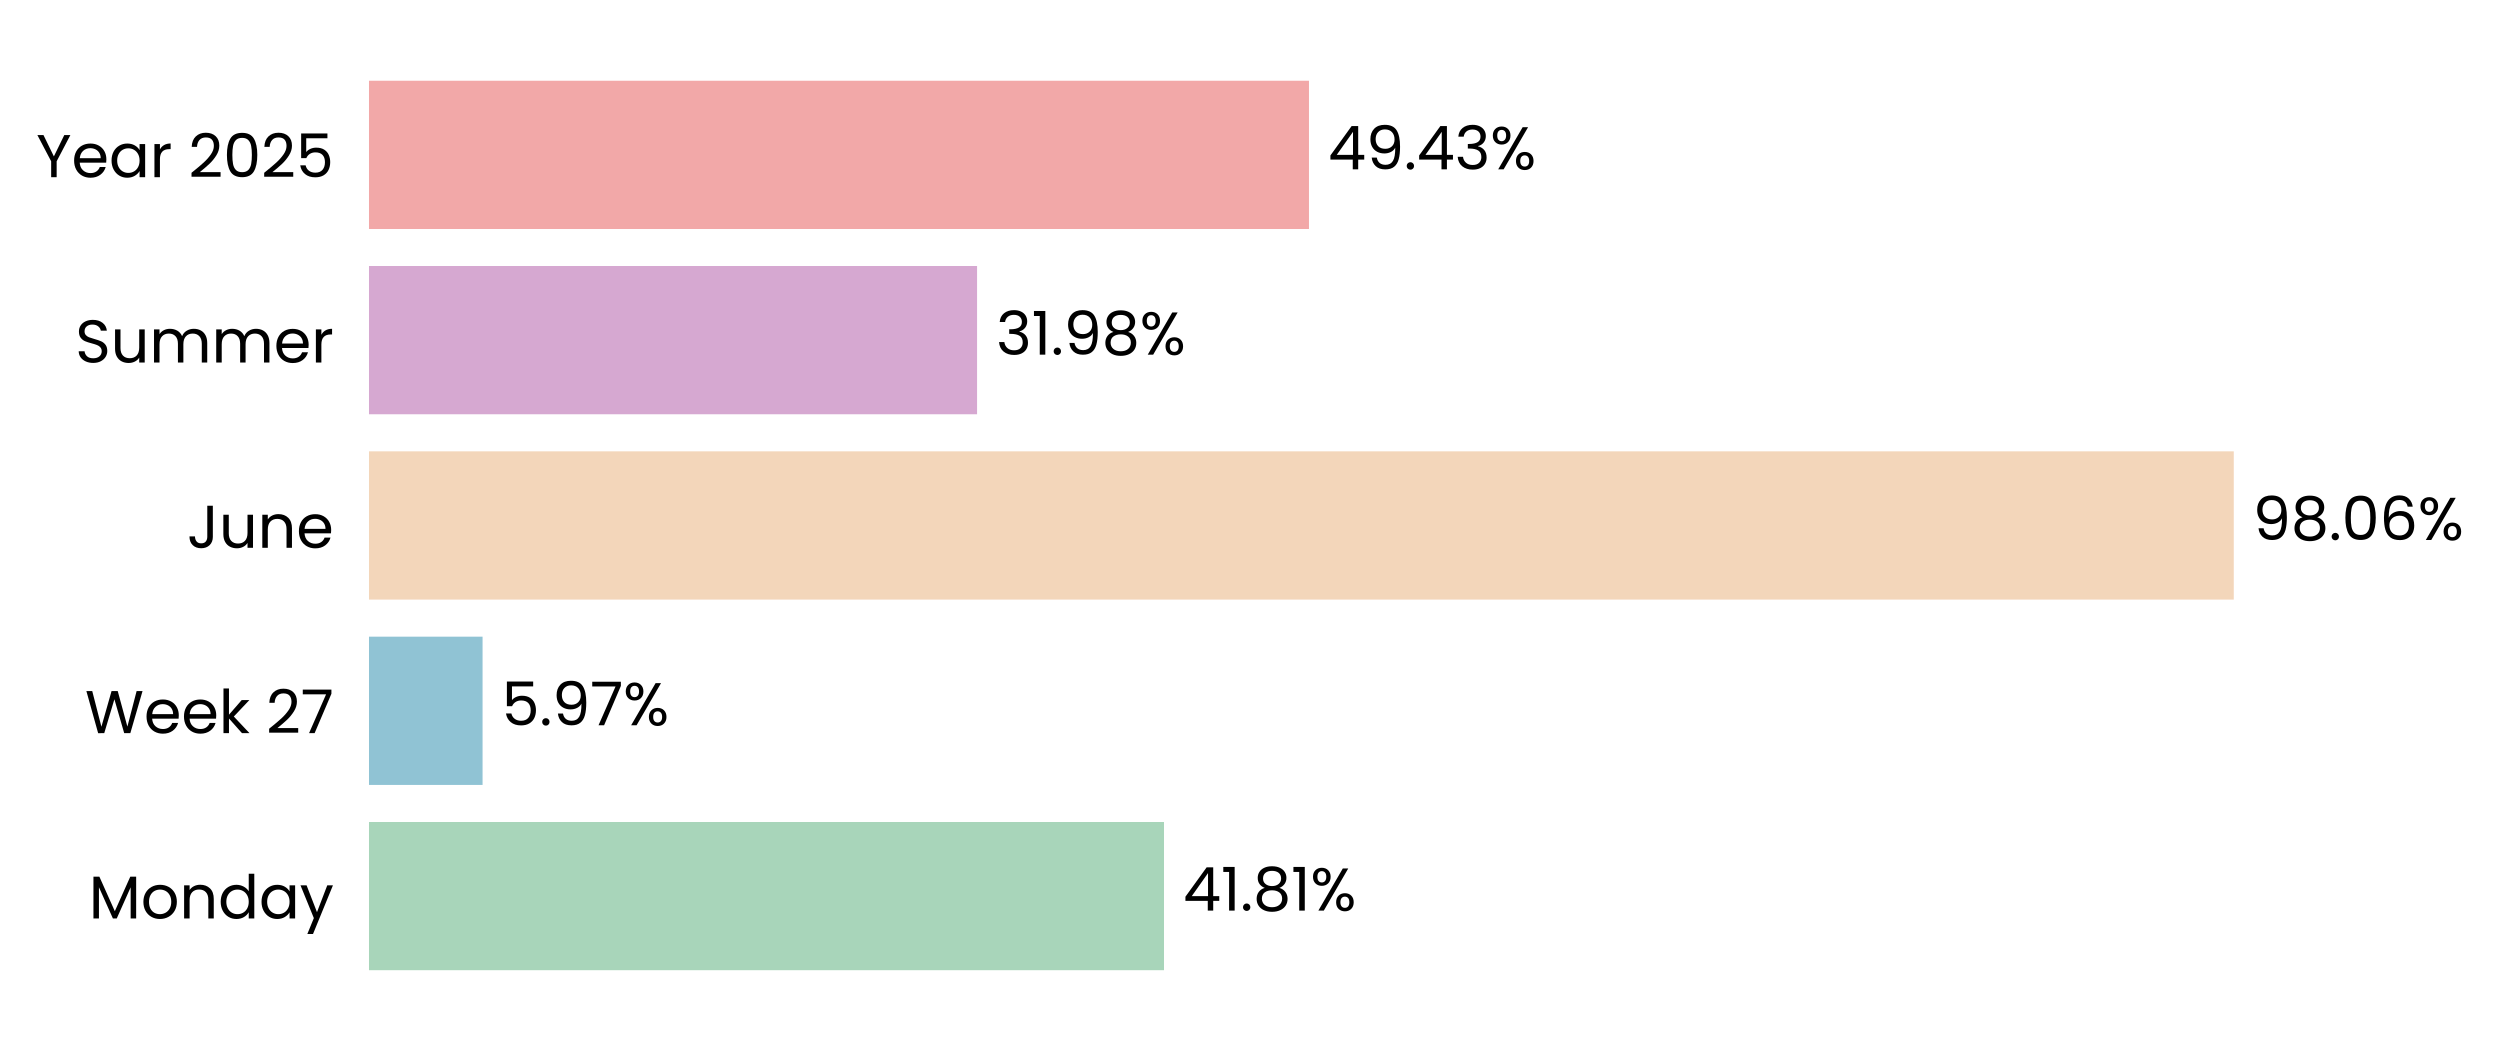
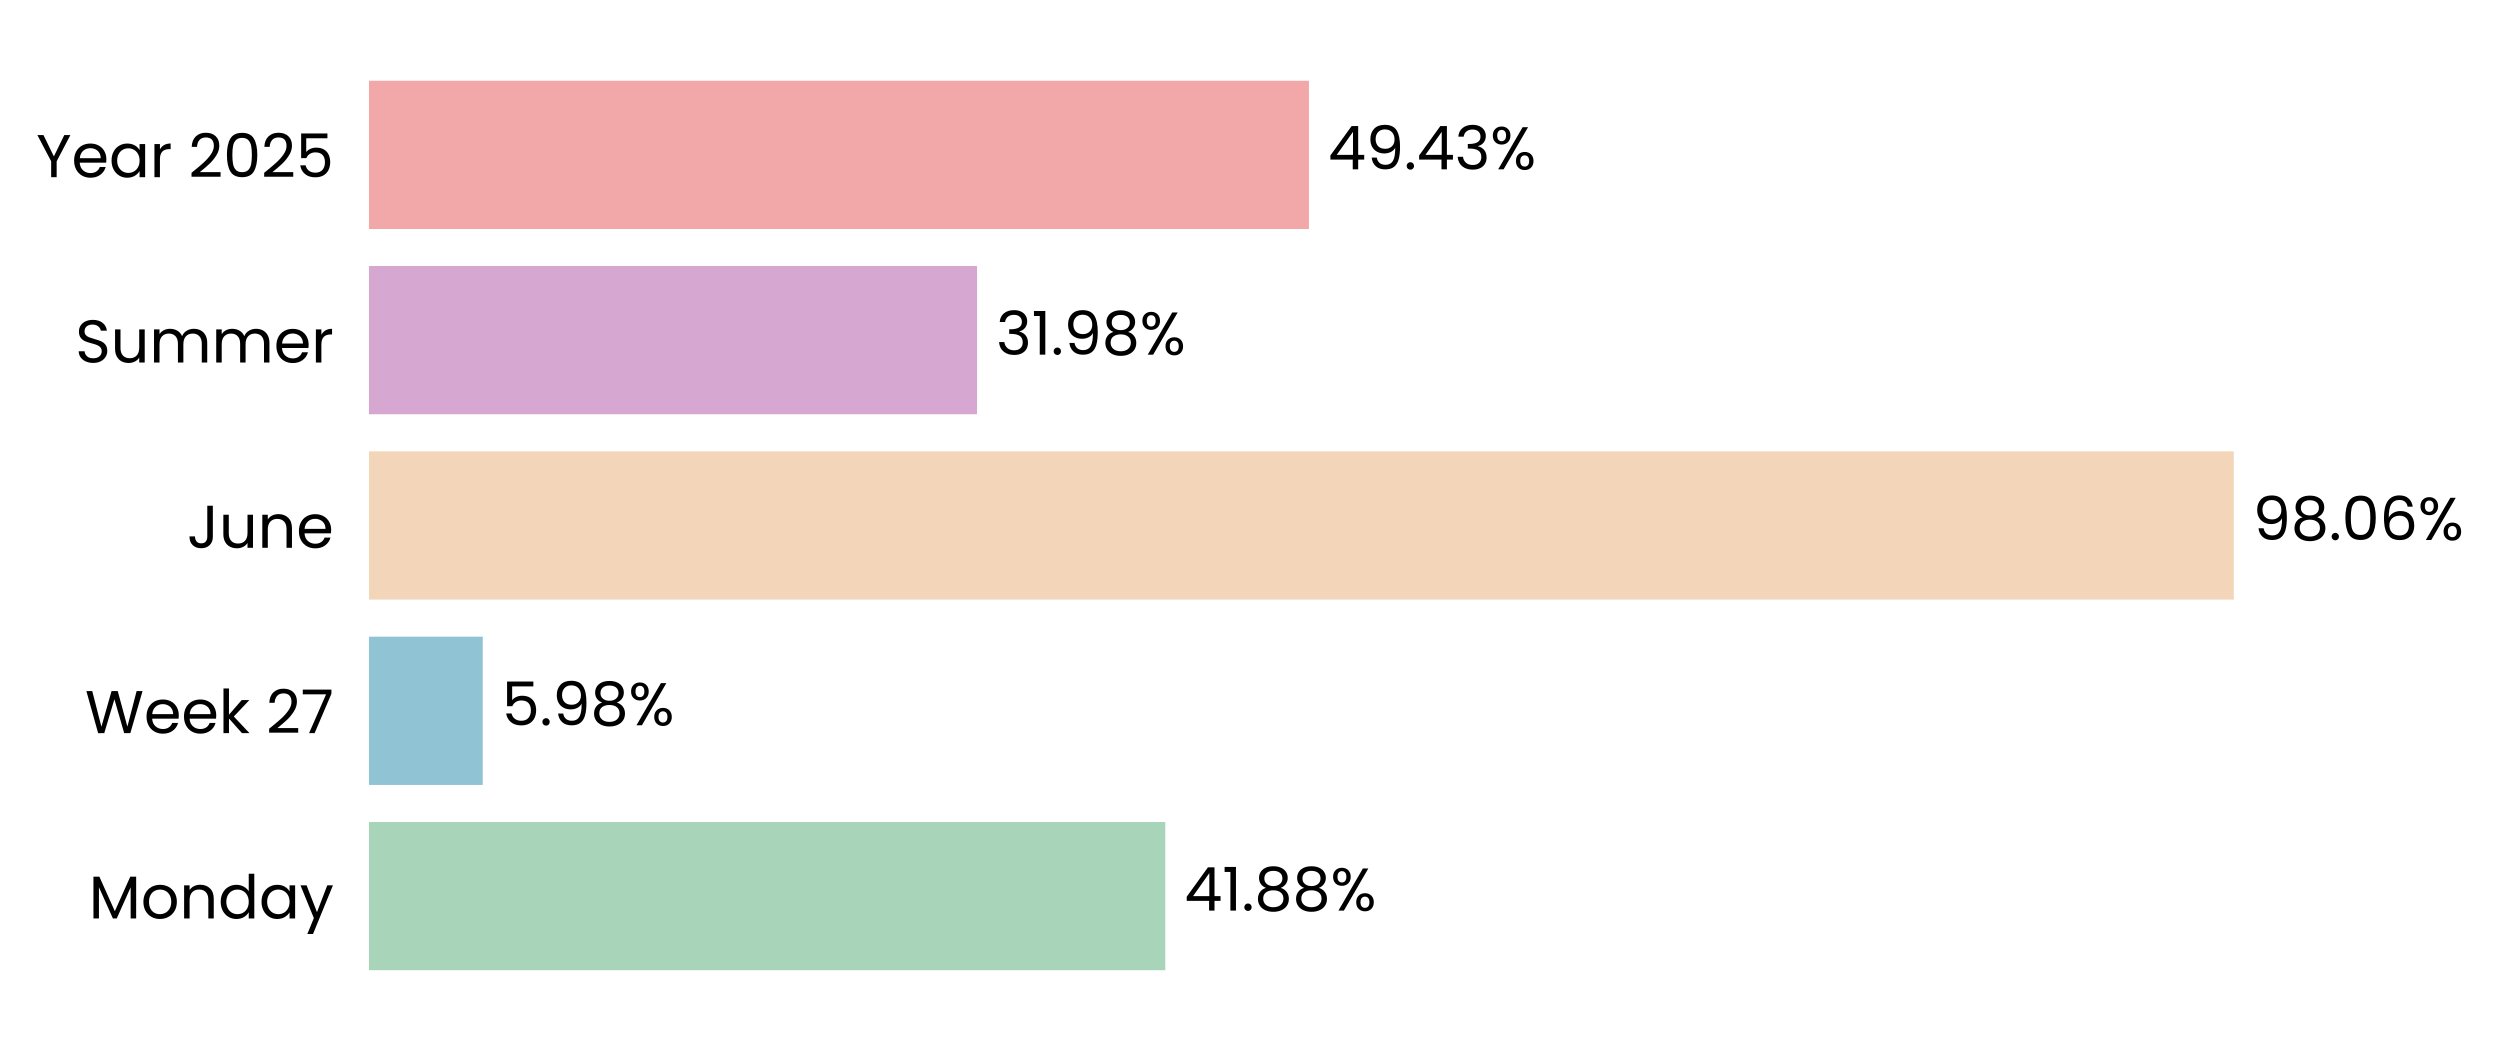
<svg xmlns="http://www.w3.org/2000/svg" xmlns:xlink="http://www.w3.org/1999/xlink" width="496.697pt" height="208.8pt" viewBox="0 0 496.697 208.8" version="1.1">
  <defs>
    <style type="text/css">*{stroke-linejoin: round; stroke-linecap: butt}</style>
  </defs>
  <g id="figure_1">
    <g id="patch_1">
      <path d="M 0 208.8  L 496.697 208.8  L 496.697 0  L 0 0  L 0 208.8  z " style="fill: none" />
    </g>
    <g id="axes_1">
      <g id="patch_2">
-         <path d="M 73.311 201.6  L 451.132 201.6  L 451.132 7.2  L 73.311 7.2  L 73.311 201.6  z " style="fill: none" />
+         <path d="M 73.311 201.6  L 451.123 201.6  L 451.123 7.2  L 73.311 7.2  L 73.311 201.6  z " style="fill: none" />
      </g>
      <g id="patch_3">
-         <path d="M 73.311 192.764  L 231.261 192.764  L 231.261 163.309  L 73.311 163.309  z " clip-path="url(#p85b34303de)" style="fill: #a8d5ba" />
+         <path d="M 73.311 192.764  L 231.52 192.764  L 231.52 163.309  L 73.311 163.309  z " clip-path="url(#p0f0007651f)" style="fill: #a8d5ba" />
      </g>
      <g id="patch_4">
-         <path d="M 73.311 155.945  L 95.876 155.945  L 95.876 126.491  L 73.311 126.491  z " clip-path="url(#p85b34303de)" style="fill: #90c3d4" />
+         <path d="M 73.311 155.945  L 95.912 155.945  L 95.912 126.491  L 73.311 126.491  z " clip-path="url(#p0f0007651f)" style="fill: #90c3d4" />
      </g>
      <g id="patch_5">
-         <path d="M 73.311 119.127  L 443.803 119.127  L 443.803 89.673  L 73.311 89.673  z " clip-path="url(#p85b34303de)" style="fill: #f3d6ba" />
+         <path d="M 73.311 119.127  L 443.803 119.127  L 443.803 89.673  L 73.311 89.673  z " clip-path="url(#p0f0007651f)" style="fill: #f3d6ba" />
      </g>
      <g id="patch_6">
-         <path d="M 73.311 82.309  L 194.124 82.309  L 194.124 52.855  L 73.311 52.855  z " clip-path="url(#p85b34303de)" style="fill: #d6a8d1" />
+         <path d="M 73.311 82.309  L 194.124 82.309  L 194.124 52.855  L 73.311 52.855  z " clip-path="url(#p0f0007651f)" style="fill: #d6a8d1" />
      </g>
      <g id="patch_7">
-         <path d="M 73.311 45.491  L 260.067 45.491  L 260.067 16.036  L 73.311 16.036  z " clip-path="url(#p85b34303de)" style="fill: #f2a8a8" />
+         <path d="M 73.311 45.491  L 260.063 45.491  L 260.063 16.036  L 73.311 16.036  z " clip-path="url(#p0f0007651f)" style="fill: #f2a8a8" />
      </g>
      <g id="matplotlib.axis_1">
        <g id="ytick_1">
          <g id="text_1">
            <g transform="translate(17.64187 182.4764) scale(0.12 -0.12)">
              <defs>
                <path id="Poppins-Regular-4d" d="M 5018 4429  L 5018 0  L 4435 0  L 4435 3302  L 2963 0  L 2554 0  L 1075 3309  L 1075 0  L 493 0  L 493 4429  L 1120 4429  L 2758 768  L 4397 4429  L 5018 4429  z " transform="scale(0.015625)" />
                <path id="Poppins-Regular-6f" d="M 2022 -58  Q 1530 -58 1130 166  Q 730 390 502 803  Q 275 1216 275 1760  Q 275 2298 508 2710  Q 742 3123 1145 3344  Q 1549 3565 2048 3565  Q 2547 3565 2950 3344  Q 3354 3123 3587 2713  Q 3821 2304 3821 1760  Q 3821 1216 3581 803  Q 3341 390 2931 166  Q 2522 -58 2022 -58  z M 2022 454  Q 2336 454 2611 601  Q 2886 749 3056 1043  Q 3226 1338 3226 1760  Q 3226 2182 3059 2476  Q 2893 2771 2624 2915  Q 2355 3059 2042 3059  Q 1722 3059 1456 2915  Q 1190 2771 1030 2476  Q 870 2182 870 1760  Q 870 1331 1027 1036  Q 1184 742 1446 598  Q 1709 454 2022 454  z " transform="scale(0.015625)" />
                <path id="Poppins-Regular-6e" d="M 2202 3571  Q 2842 3571 3238 3184  Q 3635 2797 3635 2067  L 3635 0  L 3059 0  L 3059 1984  Q 3059 2509 2796 2787  Q 2534 3066 2080 3066  Q 1619 3066 1347 2778  Q 1075 2490 1075 1939  L 1075 0  L 493 0  L 493 3507  L 1075 3507  L 1075 3008  Q 1248 3277 1545 3424  Q 1843 3571 2202 3571  z " transform="scale(0.015625)" />
                <path id="Poppins-Regular-64" d="M 275 1766  Q 275 2304 492 2710  Q 710 3117 1091 3341  Q 1472 3565 1946 3565  Q 2355 3565 2707 3376  Q 3059 3187 3245 2880  L 3245 4736  L 3834 4736  L 3834 0  L 3245 0  L 3245 659  Q 3072 346 2733 144  Q 2394 -58 1939 -58  Q 1472 -58 1091 172  Q 710 403 492 819  Q 275 1235 275 1766  z M 3245 1760  Q 3245 2157 3085 2451  Q 2925 2746 2653 2902  Q 2381 3059 2054 3059  Q 1728 3059 1459 2905  Q 1190 2752 1030 2457  Q 870 2163 870 1766  Q 870 1363 1030 1065  Q 1190 768 1459 611  Q 1728 454 2054 454  Q 2381 454 2653 611  Q 2925 768 3085 1065  Q 3245 1363 3245 1760  z " transform="scale(0.015625)" />
                <path id="Poppins-Regular-61" d="M 275 1766  Q 275 2304 492 2710  Q 710 3117 1091 3341  Q 1472 3565 1939 3565  Q 2400 3565 2739 3366  Q 3078 3168 3245 2867  L 3245 3507  L 3834 3507  L 3834 0  L 3245 0  L 3245 653  Q 3072 346 2729 144  Q 2387 -58 1933 -58  Q 1466 -58 1088 172  Q 710 403 492 819  Q 275 1235 275 1766  z M 3245 1760  Q 3245 2157 3085 2451  Q 2925 2746 2653 2902  Q 2381 3059 2054 3059  Q 1728 3059 1459 2905  Q 1190 2752 1030 2457  Q 870 2163 870 1766  Q 870 1363 1030 1065  Q 1190 768 1459 611  Q 1728 454 2054 454  Q 2381 454 2653 611  Q 2925 768 3085 1065  Q 3245 1363 3245 1760  z " transform="scale(0.015625)" />
                <path id="Poppins-Regular-79" d="M 3514 3507  L 1402 -1651  L 800 -1651  L 1491 38  L 77 3507  L 723 3507  L 1824 666  L 2912 3507  L 3514 3507  z " transform="scale(0.015625)" />
              </defs>
              <use xlink:href="#Poppins-Regular-4d" />
              <use xlink:href="#Poppins-Regular-6f" transform="translate(86.09999 0)" />
              <use xlink:href="#Poppins-Regular-6e" transform="translate(150.1 0)" />
              <use xlink:href="#Poppins-Regular-64" transform="translate(214.1 0)" />
              <use xlink:href="#Poppins-Regular-61" transform="translate(281.7 0)" />
              <use xlink:href="#Poppins-Regular-79" transform="translate(349.2999 0)" />
            </g>
          </g>
        </g>
        <g id="ytick_2">
          <g id="text_2">
            <g transform="translate(16.88437 145.6582) scale(0.12 -0.12)">
              <defs>
                <path id="Poppins-Regular-57" d="M 6099 4461  L 4806 0  L 4154 0  L 3117 3590  L 2042 0  L 1395 -6  L 147 4461  L 768 4461  L 1741 678  L 2816 4461  L 3469 4461  L 4493 691  L 5472 4461  L 6099 4461  z " transform="scale(0.015625)" />
                <path id="Poppins-Regular-65" d="M 3693 1888  Q 3693 1722 3674 1536  L 870 1536  Q 902 1018 1225 726  Q 1549 435 2010 435  Q 2387 435 2640 611  Q 2893 787 2995 1082  L 3622 1082  Q 3482 576 3059 259  Q 2637 -58 2010 -58  Q 1510 -58 1116 166  Q 723 390 499 803  Q 275 1216 275 1760  Q 275 2304 492 2713  Q 710 3123 1104 3344  Q 1498 3565 2010 3565  Q 2509 3565 2893 3347  Q 3277 3130 3485 2749  Q 3693 2368 3693 1888  z M 3091 2010  Q 3091 2342 2944 2582  Q 2797 2822 2544 2947  Q 2291 3072 1984 3072  Q 1542 3072 1232 2790  Q 922 2509 877 2010  L 3091 2010  z " transform="scale(0.015625)" />
                <path id="Poppins-Regular-6b" d="M 2451 0  L 1075 1549  L 1075 0  L 493 0  L 493 4736  L 1075 4736  L 1075 1952  L 2426 3507  L 3238 3507  L 1587 1760  L 3245 0  L 2451 0  z " transform="scale(0.015625)" />
                <path id="Poppins-Regular-20" transform="scale(0.015625)" />
                <path id="Poppins-Regular-32" d="M 326 467  Q 1139 1120 1600 1539  Q 2061 1958 2377 2416  Q 2694 2874 2694 3315  Q 2694 3731 2492 3971  Q 2291 4211 1843 4211  Q 1408 4211 1168 3939  Q 928 3667 909 3213  L 346 3213  Q 371 3930 780 4320  Q 1190 4710 1837 4710  Q 2496 4710 2883 4345  Q 3270 3981 3270 3341  Q 3270 2810 2953 2307  Q 2637 1805 2233 1424  Q 1830 1043 1203 538  L 3405 538  L 3405 51  L 326 51  L 326 467  z " transform="scale(0.015625)" />
                <path id="Poppins-Regular-37" d="M 3245 4173  L 1466 0  L 877 0  L 2682 4115  L 211 4115  L 211 4614  L 3245 4614  L 3245 4173  z " transform="scale(0.015625)" />
              </defs>
              <use xlink:href="#Poppins-Regular-57" />
              <use xlink:href="#Poppins-Regular-65" transform="translate(97.59999 0)" />
              <use xlink:href="#Poppins-Regular-65" transform="translate(159.6 0)" />
              <use xlink:href="#Poppins-Regular-6b" transform="translate(221.6 0)" />
              <use xlink:href="#Poppins-Regular-20" transform="translate(273.0999 0)" />
              <use xlink:href="#Poppins-Regular-32" transform="translate(299.7999 0)" />
              <use xlink:href="#Poppins-Regular-37" transform="translate(357.2999 0)" />
            </g>
          </g>
        </g>
        <g id="ytick_3">
          <g id="text_3">
            <g transform="translate(37.15125 108.84) scale(0.12 -0.12)">
              <defs>
                <path id="Poppins-Regular-4a" d="M 2739 4461  L 2739 1165  Q 2739 614 2400 284  Q 2061 -45 1504 -45  Q 941 -45 601 291  Q 262 627 262 1210  L 845 1210  Q 851 883 1014 678  Q 1178 474 1504 474  Q 1830 474 1990 669  Q 2150 864 2150 1165  L 2150 4461  L 2739 4461  z " transform="scale(0.015625)" />
                <path id="Poppins-Regular-75" d="M 3603 3507  L 3603 0  L 3021 0  L 3021 518  Q 2854 250 2556 99  Q 2259 -51 1901 -51  Q 1491 -51 1164 118  Q 838 288 649 627  Q 461 966 461 1453  L 461 3507  L 1037 3507  L 1037 1530  Q 1037 1011 1299 732  Q 1562 454 2016 454  Q 2483 454 2752 742  Q 3021 1030 3021 1581  L 3021 3507  L 3603 3507  z " transform="scale(0.015625)" />
              </defs>
              <use xlink:href="#Poppins-Regular-4a" />
              <use xlink:href="#Poppins-Regular-75" transform="translate(52.99999 0)" />
              <use xlink:href="#Poppins-Regular-6e" transform="translate(117 0)" />
              <use xlink:href="#Poppins-Regular-65" transform="translate(181 0)" />
            </g>
          </g>
        </g>
        <g id="ytick_4">
          <g id="text_4">
            <g transform="translate(14.95125 72.02182) scale(0.12 -0.12)">
              <defs>
                <path id="Poppins-Regular-53" d="M 1907 -45  Q 1466 -45 1117 112  Q 768 269 569 547  Q 371 826 365 1190  L 986 1190  Q 1018 877 1245 662  Q 1472 448 1907 448  Q 2323 448 2563 656  Q 2803 864 2803 1190  Q 2803 1446 2662 1606  Q 2522 1766 2310 1849  Q 2099 1933 1741 2029  Q 1299 2144 1033 2259  Q 768 2374 579 2620  Q 390 2867 390 3283  Q 390 3648 576 3929  Q 762 4211 1098 4364  Q 1434 4518 1869 4518  Q 2496 4518 2896 4204  Q 3296 3891 3347 3373  L 2707 3373  Q 2675 3629 2438 3824  Q 2202 4019 1811 4019  Q 1446 4019 1216 3830  Q 986 3642 986 3302  Q 986 3059 1123 2905  Q 1261 2752 1462 2672  Q 1664 2592 2029 2490  Q 2470 2368 2739 2249  Q 3008 2131 3200 1884  Q 3392 1638 3392 1216  Q 3392 890 3219 602  Q 3046 314 2707 134  Q 2368 -45 1907 -45  z " transform="scale(0.015625)" />
                <path id="Poppins-Regular-6d" d="M 4710 3571  Q 5120 3571 5440 3401  Q 5760 3232 5945 2893  Q 6131 2554 6131 2067  L 6131 0  L 5555 0  L 5555 1984  Q 5555 2509 5296 2787  Q 5037 3066 4595 3066  Q 4141 3066 3872 2774  Q 3603 2483 3603 1933  L 3603 0  L 3027 0  L 3027 1984  Q 3027 2509 2768 2787  Q 2509 3066 2067 3066  Q 1613 3066 1344 2774  Q 1075 2483 1075 1933  L 1075 0  L 493 0  L 493 3507  L 1075 3507  L 1075 3002  Q 1248 3277 1539 3424  Q 1830 3571 2182 3571  Q 2624 3571 2963 3372  Q 3302 3174 3469 2790  Q 3616 3162 3955 3366  Q 4294 3571 4710 3571  z " transform="scale(0.015625)" />
                <path id="Poppins-Regular-72" d="M 1075 2938  Q 1229 3238 1513 3404  Q 1798 3571 2208 3571  L 2208 2970  L 2054 2970  Q 1075 2970 1075 1907  L 1075 0  L 493 0  L 493 3507  L 1075 3507  L 1075 2938  z " transform="scale(0.015625)" />
              </defs>
              <use xlink:href="#Poppins-Regular-53" />
              <use xlink:href="#Poppins-Regular-75" transform="translate(58.7 0)" />
              <use xlink:href="#Poppins-Regular-6d" transform="translate(122.7 0)" />
              <use xlink:href="#Poppins-Regular-6d" transform="translate(225.7 0)" />
              <use xlink:href="#Poppins-Regular-65" transform="translate(328.7 0)" />
              <use xlink:href="#Poppins-Regular-72" transform="translate(390.6999 0)" />
            </g>
          </g>
        </g>
        <g id="ytick_5">
          <g id="text_5">
            <g transform="translate(7.2 35.20364) scale(0.12 -0.12)">
              <defs>
                <path id="Poppins-Regular-59" d="M 3616 4461  L 2163 1683  L 2163 0  L 1581 0  L 1581 1683  L 122 4461  L 768 4461  L 1869 2202  L 2970 4461  L 3616 4461  z " transform="scale(0.015625)" />
                <path id="Poppins-Regular-30" d="M 397 2362  Q 397 3462 755 4080  Q 1114 4698 2010 4698  Q 2899 4698 3257 4080  Q 3616 3462 3616 2362  Q 3616 1242 3257 621  Q 2899 0 2010 0  Q 1114 0 755 621  Q 397 1242 397 2362  z M 3040 2362  Q 3040 2918 2966 3305  Q 2893 3693 2665 3929  Q 2438 4166 2010 4166  Q 1574 4166 1347 3929  Q 1120 3693 1046 3305  Q 973 2918 973 2362  Q 973 1786 1046 1395  Q 1120 1005 1347 768  Q 1574 531 2010 531  Q 2438 531 2665 768  Q 2893 1005 2966 1395  Q 3040 1786 3040 2362  z " transform="scale(0.015625)" />
                <path id="Poppins-Regular-35" d="M 3347 4122  L 1101 4122  L 1101 2662  Q 1248 2867 1536 2998  Q 1824 3130 2157 3130  Q 2688 3130 3021 2909  Q 3354 2688 3498 2339  Q 3642 1990 3642 1600  Q 3642 1139 3469 774  Q 3296 410 2941 198  Q 2586 -13 2061 -13  Q 1389 -13 973 332  Q 557 678 467 1254  L 1037 1254  Q 1120 890 1389 685  Q 1658 480 2067 480  Q 2573 480 2829 784  Q 3085 1088 3085 1587  Q 3085 2086 2829 2358  Q 2573 2630 2074 2630  Q 1734 2630 1481 2467  Q 1229 2304 1114 2022  L 563 2022  L 563 4634  L 3347 4634  L 3347 4122  z " transform="scale(0.015625)" />
              </defs>
              <use xlink:href="#Poppins-Regular-59" />
              <use xlink:href="#Poppins-Regular-65" transform="translate(58.39999 0)" />
              <use xlink:href="#Poppins-Regular-61" transform="translate(120.4 0)" />
              <use xlink:href="#Poppins-Regular-72" transform="translate(188 0)" />
              <use xlink:href="#Poppins-Regular-20" transform="translate(225.3 0)" />
              <use xlink:href="#Poppins-Regular-32" transform="translate(252 0)" />
              <use xlink:href="#Poppins-Regular-30" transform="translate(309.4999 0)" />
              <use xlink:href="#Poppins-Regular-32" transform="translate(372.2999 0)" />
              <use xlink:href="#Poppins-Regular-35" transform="translate(429.7999 0)" />
            </g>
          </g>
        </g>
      </g>
      <g id="text_6">
-         <g transform="translate(235.0396 180.9164) scale(0.12 -0.12)">
+         <g transform="translate(235.2981 180.9164) scale(0.12 -0.12)">
          <defs>
            <path id="Poppins-Regular-34" d="M 256 1030  L 256 1472  L 2502 4582  L 3200 4582  L 3200 1536  L 3840 1536  L 3840 1030  L 3200 1030  L 3200 0  L 2624 0  L 2624 1030  L 256 1030  z M 2650 3974  L 928 1536  L 2650 1536  L 2650 3974  z " transform="scale(0.015625)" />
            <path id="Poppins-Regular-31" d="M 243 4096  L 243 4627  L 1446 4627  L 1446 0  L 858 0  L 858 4096  L 243 4096  z " transform="scale(0.015625)" />
            <path id="Poppins-Regular-2e" d="M 678 -38  Q 512 -38 397 77  Q 282 192 282 358  Q 282 525 397 640  Q 512 755 678 755  Q 838 755 950 640  Q 1062 525 1062 358  Q 1062 192 950 77  Q 838 -38 678 -38  z " transform="scale(0.015625)" />
            <path id="Poppins-Regular-38" d="M 1242 2406  Q 883 2547 691 2816  Q 499 3085 499 3469  Q 499 3814 672 4092  Q 845 4371 1187 4534  Q 1530 4698 2016 4698  Q 2502 4698 2844 4534  Q 3187 4371 3363 4092  Q 3539 3814 3539 3469  Q 3539 3098 3340 2819  Q 3142 2541 2797 2406  Q 3194 2285 3427 1981  Q 3661 1677 3661 1248  Q 3661 832 3456 521  Q 3251 211 2876 41  Q 2502 -128 2016 -128  Q 1530 -128 1162 41  Q 794 211 589 521  Q 384 832 384 1248  Q 384 1677 614 1984  Q 845 2291 1242 2406  z M 2976 3398  Q 2976 3789 2720 4000  Q 2464 4211 2016 4211  Q 1574 4211 1318 4000  Q 1062 3789 1062 3392  Q 1062 3034 1328 2816  Q 1594 2598 2016 2598  Q 2445 2598 2710 2819  Q 2976 3040 2976 3398  z M 2016 2150  Q 1542 2150 1241 1929  Q 941 1709 941 1267  Q 941 858 1232 608  Q 1523 358 2016 358  Q 2509 358 2797 608  Q 3085 858 3085 1267  Q 3085 1696 2790 1923  Q 2496 2150 2016 2150  z " transform="scale(0.015625)" />
            <path id="Poppins-Regular-25" d="M 269 3584  Q 269 4019 531 4278  Q 794 4538 1203 4538  Q 1613 4538 1875 4278  Q 2138 4019 2138 3584  Q 2138 3142 1875 2883  Q 1613 2624 1203 2624  Q 794 2624 531 2883  Q 269 3142 269 3584  z M 4006 4467  L 1414 0  L 838 0  L 3430 4467  L 4006 4467  z M 1203 4179  Q 986 4179 861 4028  Q 736 3878 736 3584  Q 736 3290 861 3136  Q 986 2982 1203 2982  Q 1421 2982 1549 3139  Q 1677 3296 1677 3584  Q 1677 3878 1549 4028  Q 1421 4179 1203 4179  z M 2720 883  Q 2720 1325 2982 1584  Q 3245 1843 3654 1843  Q 4064 1843 4323 1584  Q 4582 1325 4582 883  Q 4582 448 4323 185  Q 4064 -77 3654 -77  Q 3245 -77 2982 182  Q 2720 442 2720 883  z M 3648 1478  Q 3430 1478 3302 1328  Q 3174 1178 3174 883  Q 3174 595 3302 444  Q 3430 294 3648 294  Q 3866 294 3994 444  Q 4122 595 4122 883  Q 4122 1178 3994 1328  Q 3866 1478 3648 1478  z " transform="scale(0.015625)" />
          </defs>
          <use xlink:href="#Poppins-Regular-34" />
          <use xlink:href="#Poppins-Regular-31" transform="translate(62.89999 0)" />
          <use xlink:href="#Poppins-Regular-2e" transform="translate(94.89998 0)" />
          <use xlink:href="#Poppins-Regular-38" transform="translate(115.9 0)" />
-           <use xlink:href="#Poppins-Regular-31" transform="translate(179 0)" />
-           <use xlink:href="#Poppins-Regular-25" transform="translate(210.9999 0)" />
+           <use xlink:href="#Poppins-Regular-38" transform="translate(179 0)" />
+           <use xlink:href="#Poppins-Regular-25" transform="translate(242.0999 0)" />
        </g>
      </g>
      <g id="text_7">
-         <g transform="translate(99.65376 144.0982) scale(0.12 -0.12)">
+         <g transform="translate(99.69061 144.0982) scale(0.12 -0.12)">
          <defs>
            <path id="Poppins-Regular-39" d="M 1146 1242  Q 1210 877 1443 678  Q 1677 480 2074 480  Q 2605 480 2857 896  Q 3110 1312 3098 2298  Q 2963 2010 2649 1846  Q 2336 1683 1952 1683  Q 1523 1683 1187 1859  Q 851 2035 659 2374  Q 467 2714 467 3194  Q 467 3878 864 4297  Q 1261 4717 1990 4717  Q 2886 4717 3248 4134  Q 3610 3552 3610 2400  Q 3610 1594 3466 1069  Q 3322 544 2979 269  Q 2637 -6 2042 -6  Q 1389 -6 1024 346  Q 659 698 608 1242  L 1146 1242  z M 2048 2176  Q 2477 2176 2752 2441  Q 3027 2707 3027 3162  Q 3027 3642 2758 3936  Q 2490 4230 2003 4230  Q 1555 4230 1289 3948  Q 1024 3667 1024 3206  Q 1024 2739 1286 2457  Q 1549 2176 2048 2176  z " transform="scale(0.015625)" />
          </defs>
          <use xlink:href="#Poppins-Regular-35" />
          <use xlink:href="#Poppins-Regular-2e" transform="translate(62.79999 0)" />
          <use xlink:href="#Poppins-Regular-39" transform="translate(83.79997 0)" />
-           <use xlink:href="#Poppins-Regular-37" transform="translate(146.8 0)" />
-           <use xlink:href="#Poppins-Regular-25" transform="translate(201.3999 0)" />
+           <use xlink:href="#Poppins-Regular-38" transform="translate(146.8 0)" />
+           <use xlink:href="#Poppins-Regular-25" transform="translate(209.8999 0)" />
        </g>
      </g>
      <g id="text_8">
-         <g transform="translate(447.5813 107.28) scale(0.12 -0.12)">
+         <g transform="translate(447.5811 107.28) scale(0.12 -0.12)">
          <defs>
            <path id="Poppins-Regular-36" d="M 2976 3526  Q 2835 4237 2099 4237  Q 1530 4237 1248 3798  Q 966 3360 973 2355  Q 1120 2688 1462 2877  Q 1805 3066 2227 3066  Q 2886 3066 3280 2656  Q 3674 2246 3674 1523  Q 3674 1088 3504 742  Q 3334 397 2992 192  Q 2650 -13 2163 -13  Q 1504 -13 1133 281  Q 762 576 614 1094  Q 467 1613 467 2374  Q 467 4723 2106 4723  Q 2733 4723 3091 4384  Q 3450 4045 3514 3526  L 2976 3526  z M 2106 2573  Q 1830 2573 1587 2461  Q 1344 2349 1193 2121  Q 1043 1894 1043 1568  Q 1043 1082 1324 778  Q 1606 474 2131 474  Q 2579 474 2844 752  Q 3110 1030 3110 1504  Q 3110 2003 2854 2288  Q 2598 2573 2106 2573  z " transform="scale(0.015625)" />
          </defs>
          <use xlink:href="#Poppins-Regular-39" />
          <use xlink:href="#Poppins-Regular-38" transform="translate(62.99999 0)" />
          <use xlink:href="#Poppins-Regular-2e" transform="translate(126.1 0)" />
          <use xlink:href="#Poppins-Regular-30" transform="translate(147.1 0)" />
          <use xlink:href="#Poppins-Regular-36" transform="translate(209.8999 0)" />
          <use xlink:href="#Poppins-Regular-25" transform="translate(273.3999 0)" />
        </g>
      </g>
      <g id="text_9">
-         <g transform="translate(197.902 70.46182) scale(0.12 -0.12)">
+         <g transform="translate(197.9019 70.46182) scale(0.12 -0.12)">
          <defs>
            <path id="Poppins-Regular-33" d="M 384 3462  Q 429 4051 838 4384  Q 1248 4717 1901 4717  Q 2336 4717 2653 4560  Q 2970 4403 3133 4134  Q 3296 3866 3296 3526  Q 3296 3130 3069 2842  Q 2842 2554 2477 2470  L 2477 2438  Q 2893 2336 3136 2035  Q 3379 1734 3379 1248  Q 3379 883 3212 592  Q 3046 301 2713 134  Q 2381 -32 1914 -32  Q 1235 -32 800 323  Q 365 678 314 1331  L 877 1331  Q 922 947 1190 704  Q 1459 461 1907 461  Q 2355 461 2588 694  Q 2822 928 2822 1299  Q 2822 1779 2502 1990  Q 2182 2202 1536 2202  L 1389 2202  L 1389 2688  L 1542 2688  Q 2131 2694 2432 2883  Q 2733 3072 2733 3469  Q 2733 3808 2512 4013  Q 2291 4218 1882 4218  Q 1485 4218 1241 4013  Q 998 3808 954 3462  L 384 3462  z " transform="scale(0.015625)" />
          </defs>
          <use xlink:href="#Poppins-Regular-33" />
          <use xlink:href="#Poppins-Regular-31" transform="translate(58.89999 0)" />
          <use xlink:href="#Poppins-Regular-2e" transform="translate(90.89998 0)" />
          <use xlink:href="#Poppins-Regular-39" transform="translate(111.9 0)" />
          <use xlink:href="#Poppins-Regular-38" transform="translate(174.8999 0)" />
          <use xlink:href="#Poppins-Regular-25" transform="translate(237.9999 0)" />
        </g>
      </g>
      <g id="text_10">
-         <g transform="translate(263.8448 33.64364) scale(0.12 -0.12)">
+         <g transform="translate(263.841 33.64364) scale(0.12 -0.12)">
          <use xlink:href="#Poppins-Regular-34" />
          <use xlink:href="#Poppins-Regular-39" transform="translate(62.89999 0)" />
          <use xlink:href="#Poppins-Regular-2e" transform="translate(125.9 0)" />
          <use xlink:href="#Poppins-Regular-34" transform="translate(146.9 0)" />
          <use xlink:href="#Poppins-Regular-33" transform="translate(209.8 0)" />
          <use xlink:href="#Poppins-Regular-25" transform="translate(268.7 0)" />
        </g>
      </g>
    </g>
  </g>
  <defs>
-     <clipPath id="p85b34303de">
-       <rect x="73.311" y="7.2" width="377.821" height="194.4" />
+     <clipPath id="p0f0007651f">
+       <rect x="73.311" y="7.2" width="377.812" height="194.4" />
    </clipPath>
  </defs>
</svg>
